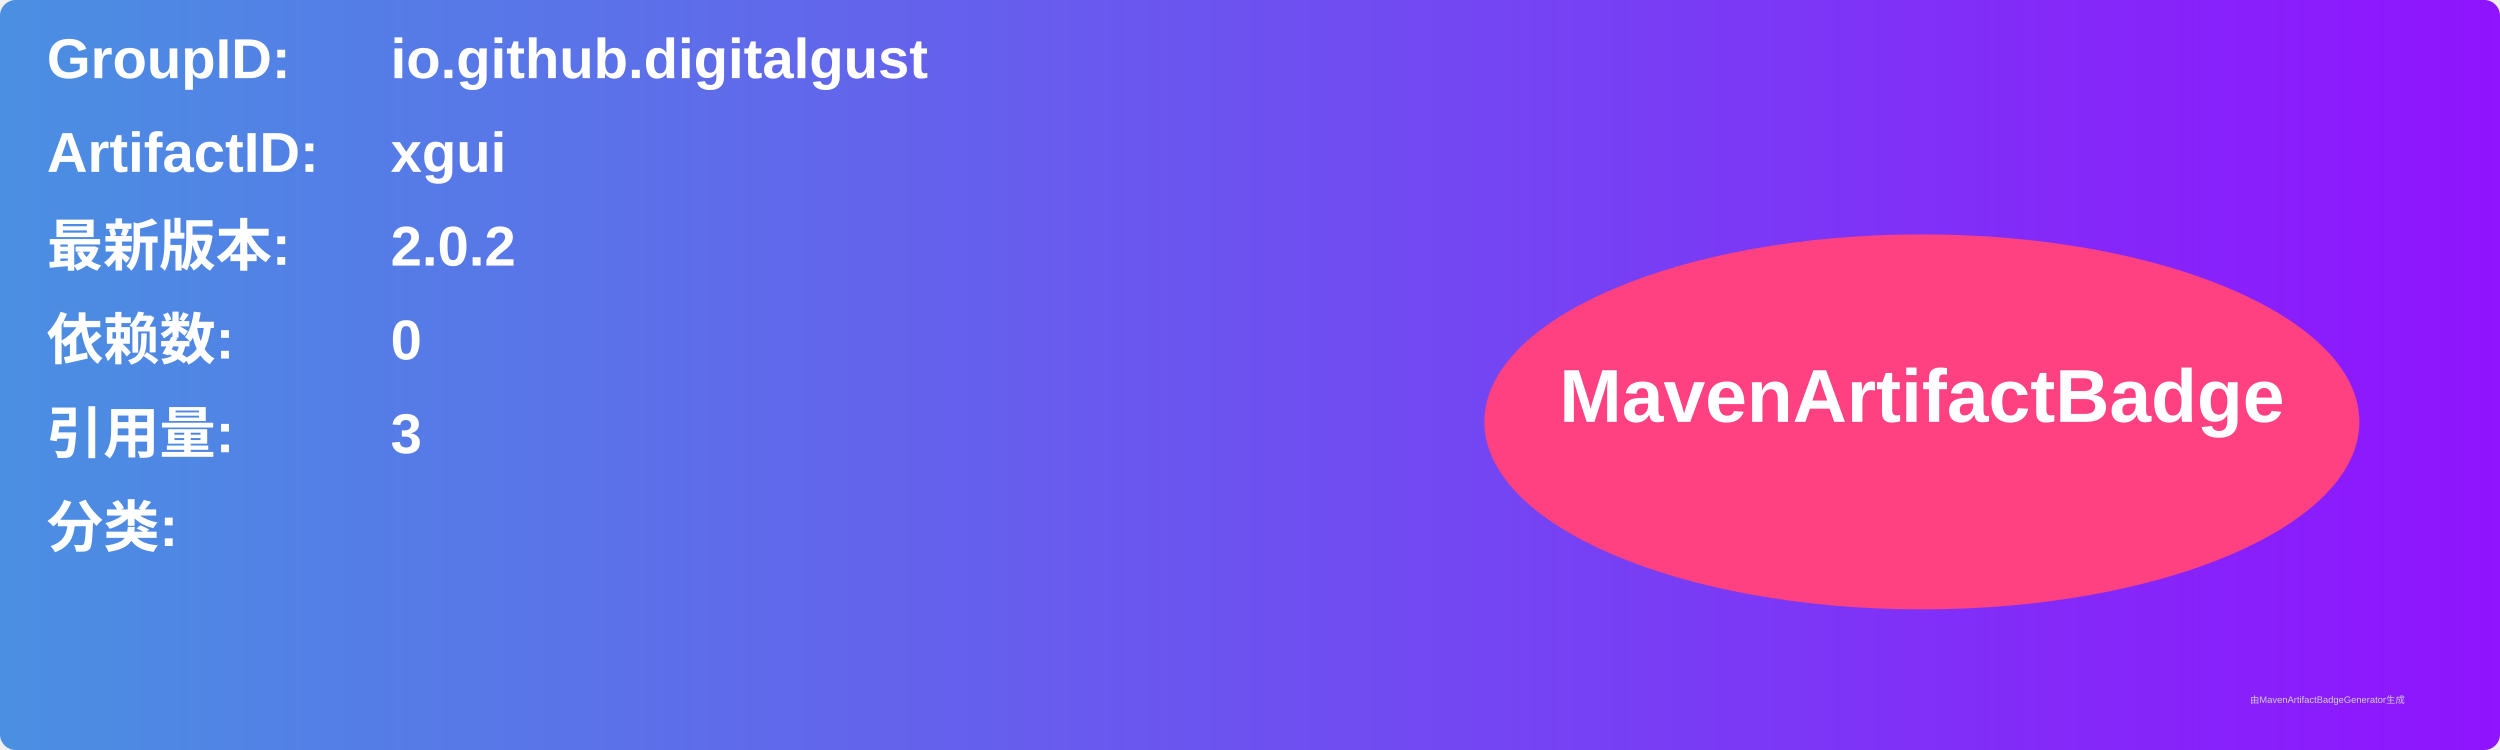
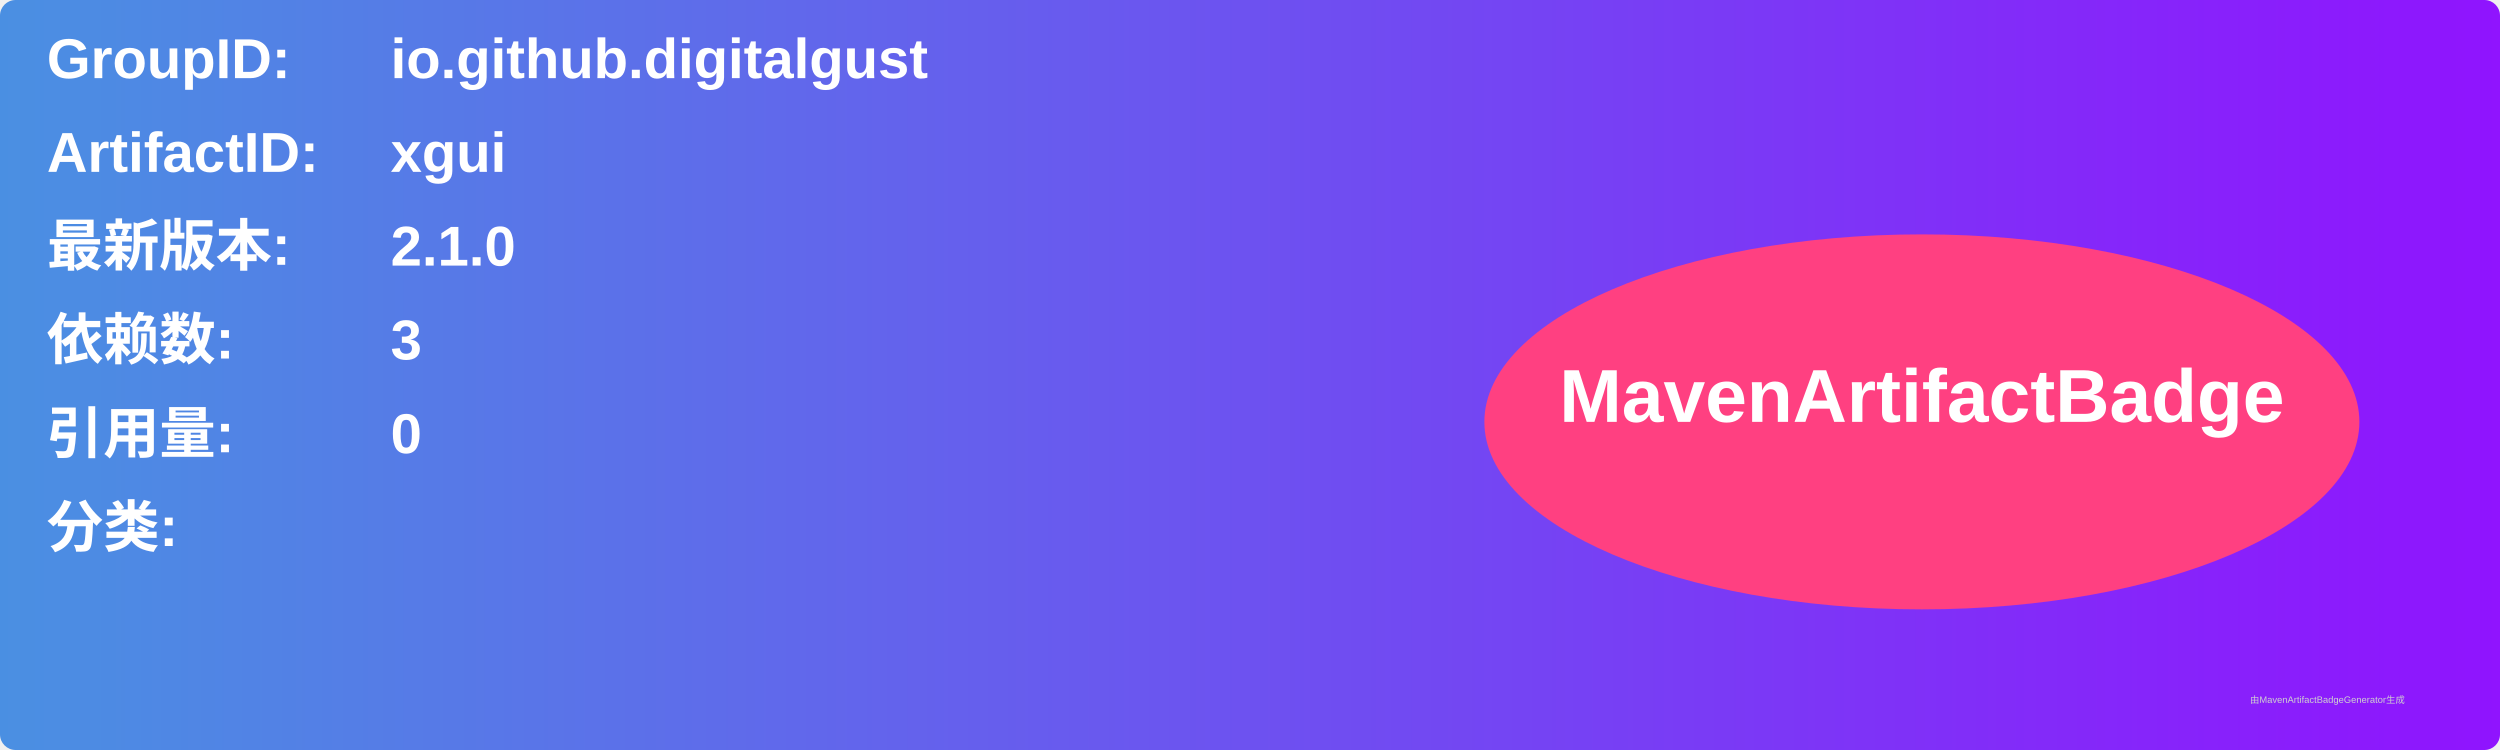
<svg xmlns="http://www.w3.org/2000/svg" width="800" height="240" viewBox="0 0 800 240">
  <linearGradient id="grad" x1="0%" y1="0%" x2="100%" y2="0%">
    <stop offset="0%" stop-color="#4a90e2" />
    <stop offset="100%" stop-color="#9013fe" />
  </linearGradient>
  <rect width="100%" height="100%" rx="5" ry="5" fill="url(#grad)" />
  <g transform="translate(15, 15)">
    <text x="0" y="10" font-family="Arial" font-size="18" fill="white" font-weight="bold" width="260">GroupID:</text>
    <text x="110" y="10" font-family="Arial" font-size="18" fill="white" font-weight="bold" width="460">io.github.digitalgust</text>
    <text x="0" y="40" font-family="Arial" font-size="18" fill="white" font-weight="bold" width="260">ArtifactID:</text>
    <text x="110" y="40" font-family="Arial" font-size="18" fill="white" font-weight="bold" width="460">xgui</text>
    <text x="0" y="70" font-family="Arial" font-size="18" fill="white" font-weight="bold">最新版本:</text>
    <text x="110" y="70" font-family="Arial" font-size="18" fill="white" font-weight="bold">
-       <tspan font-weight="bold">2.0.2</tspan>
+       <tspan font-weight="bold">2.1.0</tspan>
    </text>
    <text x="0" y="100" font-family="Arial" font-size="18" fill="white" font-weight="bold">依赖数: </text>
    <text x="110" y="100" font-family="Arial" font-size="18" fill="white">
-       <tspan font-weight="bold">0</tspan>
+       <tspan font-weight="bold">3</tspan>
    </text>
    <text x="0" y="130" font-family="Arial" font-size="18" fill="white" font-weight="bold">引用量: </text>
    <text x="110" y="130" font-family="Arial" font-size="18" fill="white">
-       <tspan font-weight="bold">3</tspan>
+       <tspan font-weight="bold">0</tspan>
    </text>
    <text x="0" y="160" font-family="Arial" font-size="18" fill="white" font-weight="bold">分类:</text>
    <text x="10" y="190" font-family="Arial" font-size="10" fill="white">
      <tspan font-weight="bold" />
    </text>
    <ellipse cx="600" cy="120" rx="140" ry="60" fill="#ff4081" />
    <text x="600" y="120" text-anchor="middle" font-family="Arial" font-size="24" fill="white" font-weight="bold">MavenArtifactBadge</text>
  </g>
  <text x="720" y="225" font-family="Arial" font-size="3" fill="#d0d0d0">由MavenArtifactBadgeGenerator生成</text>
</svg>
